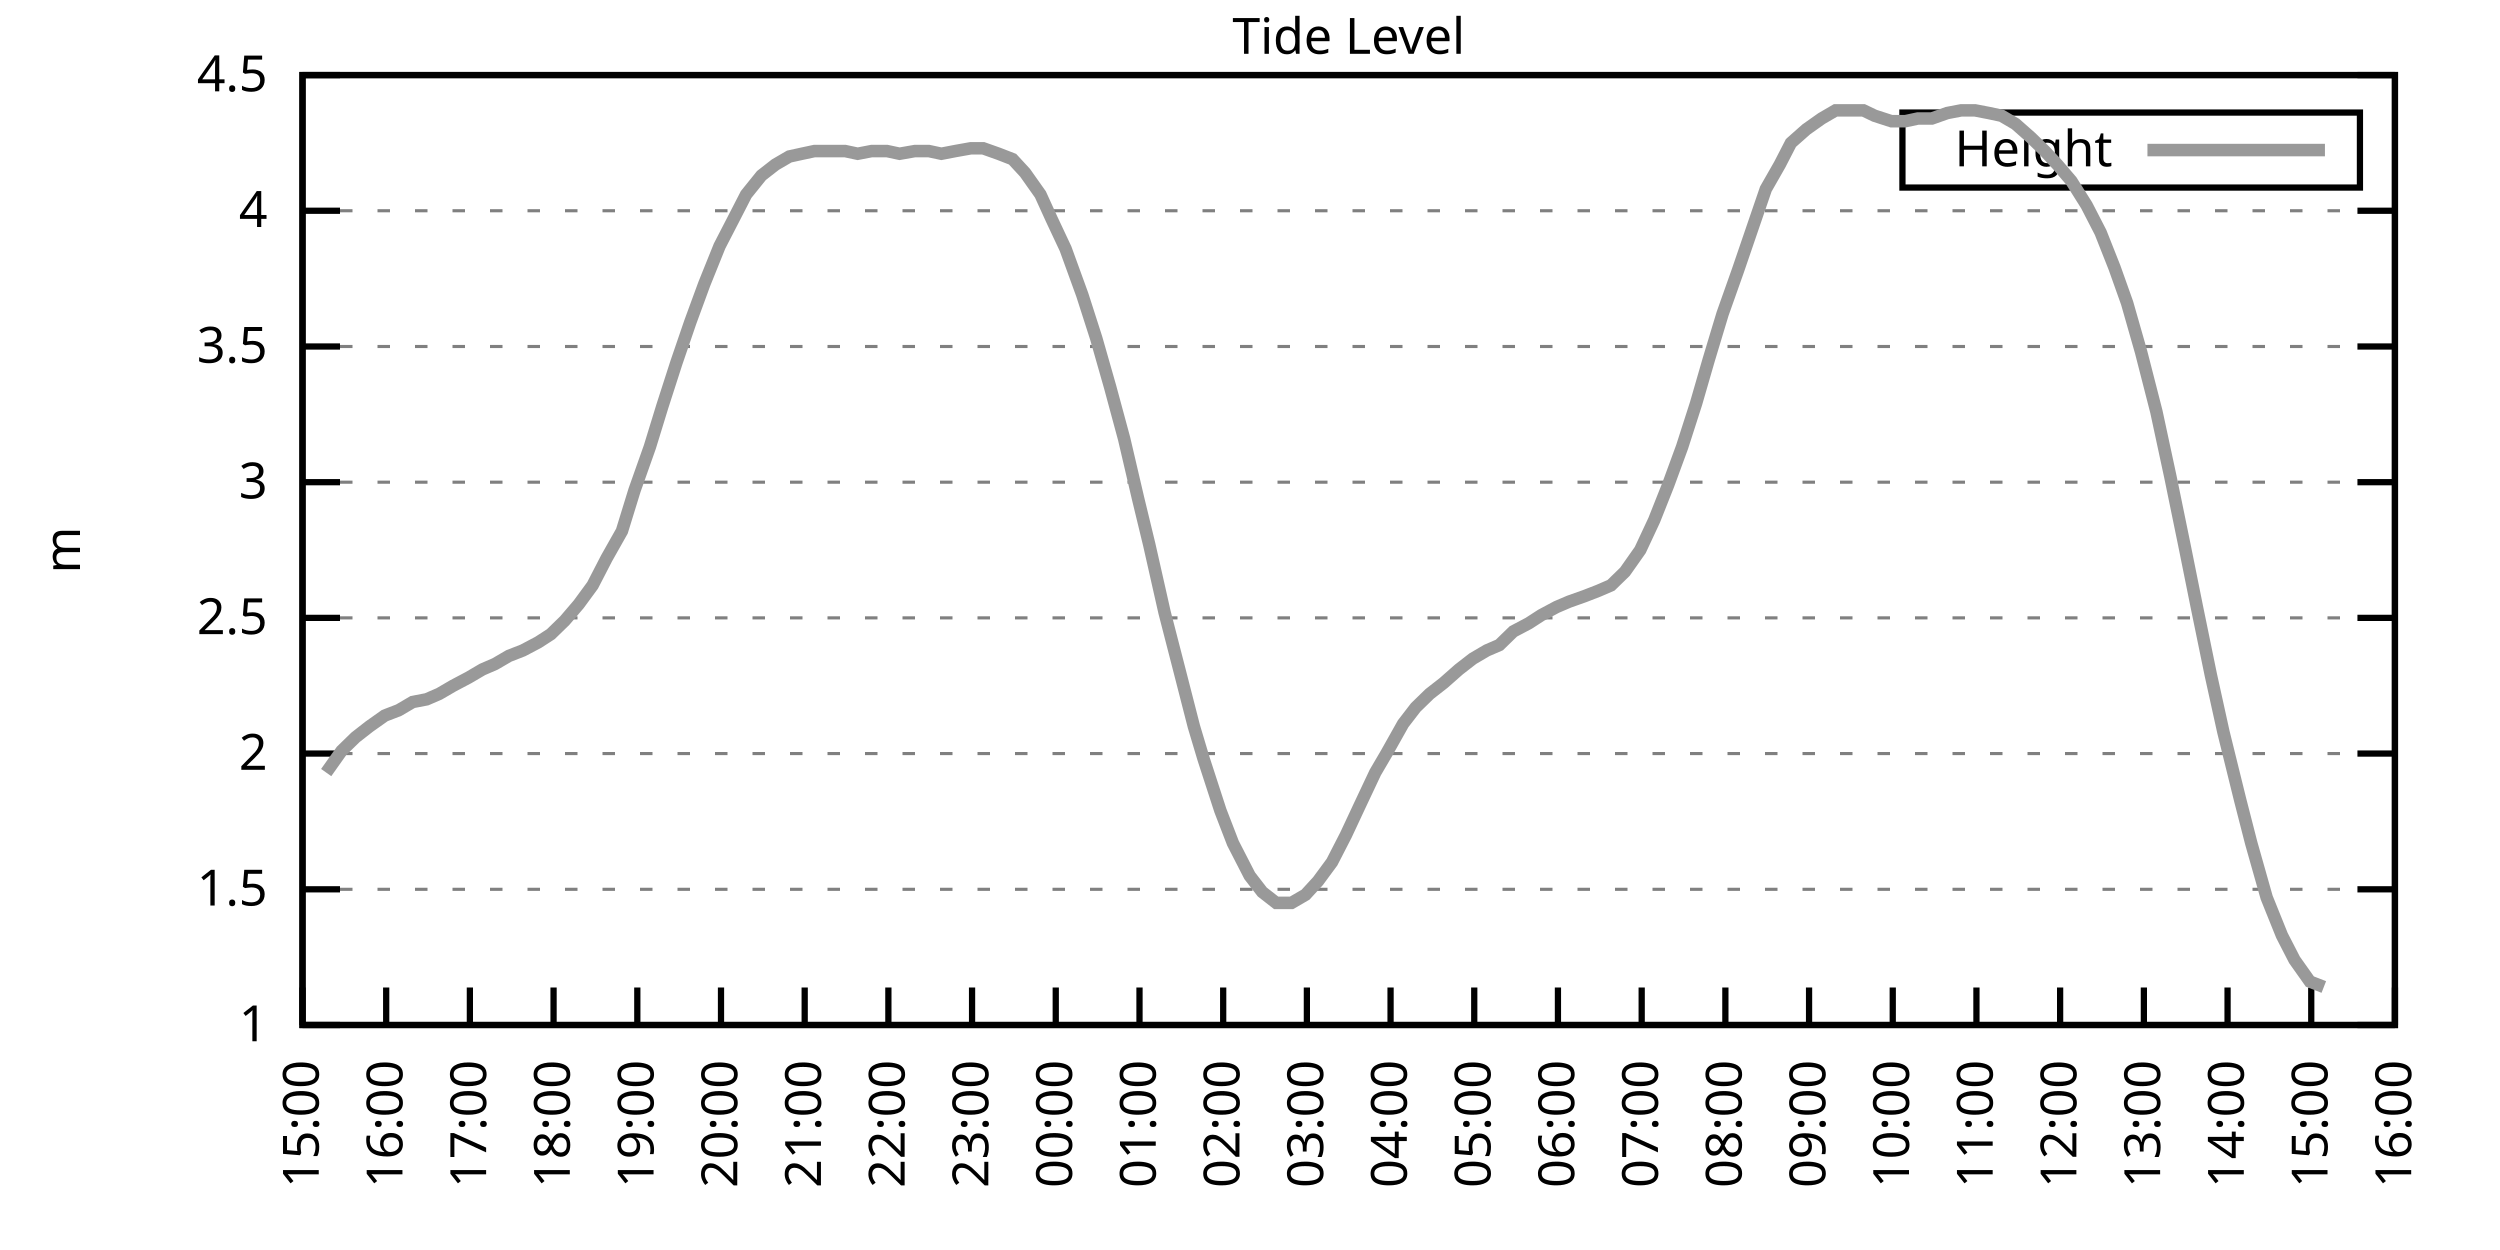
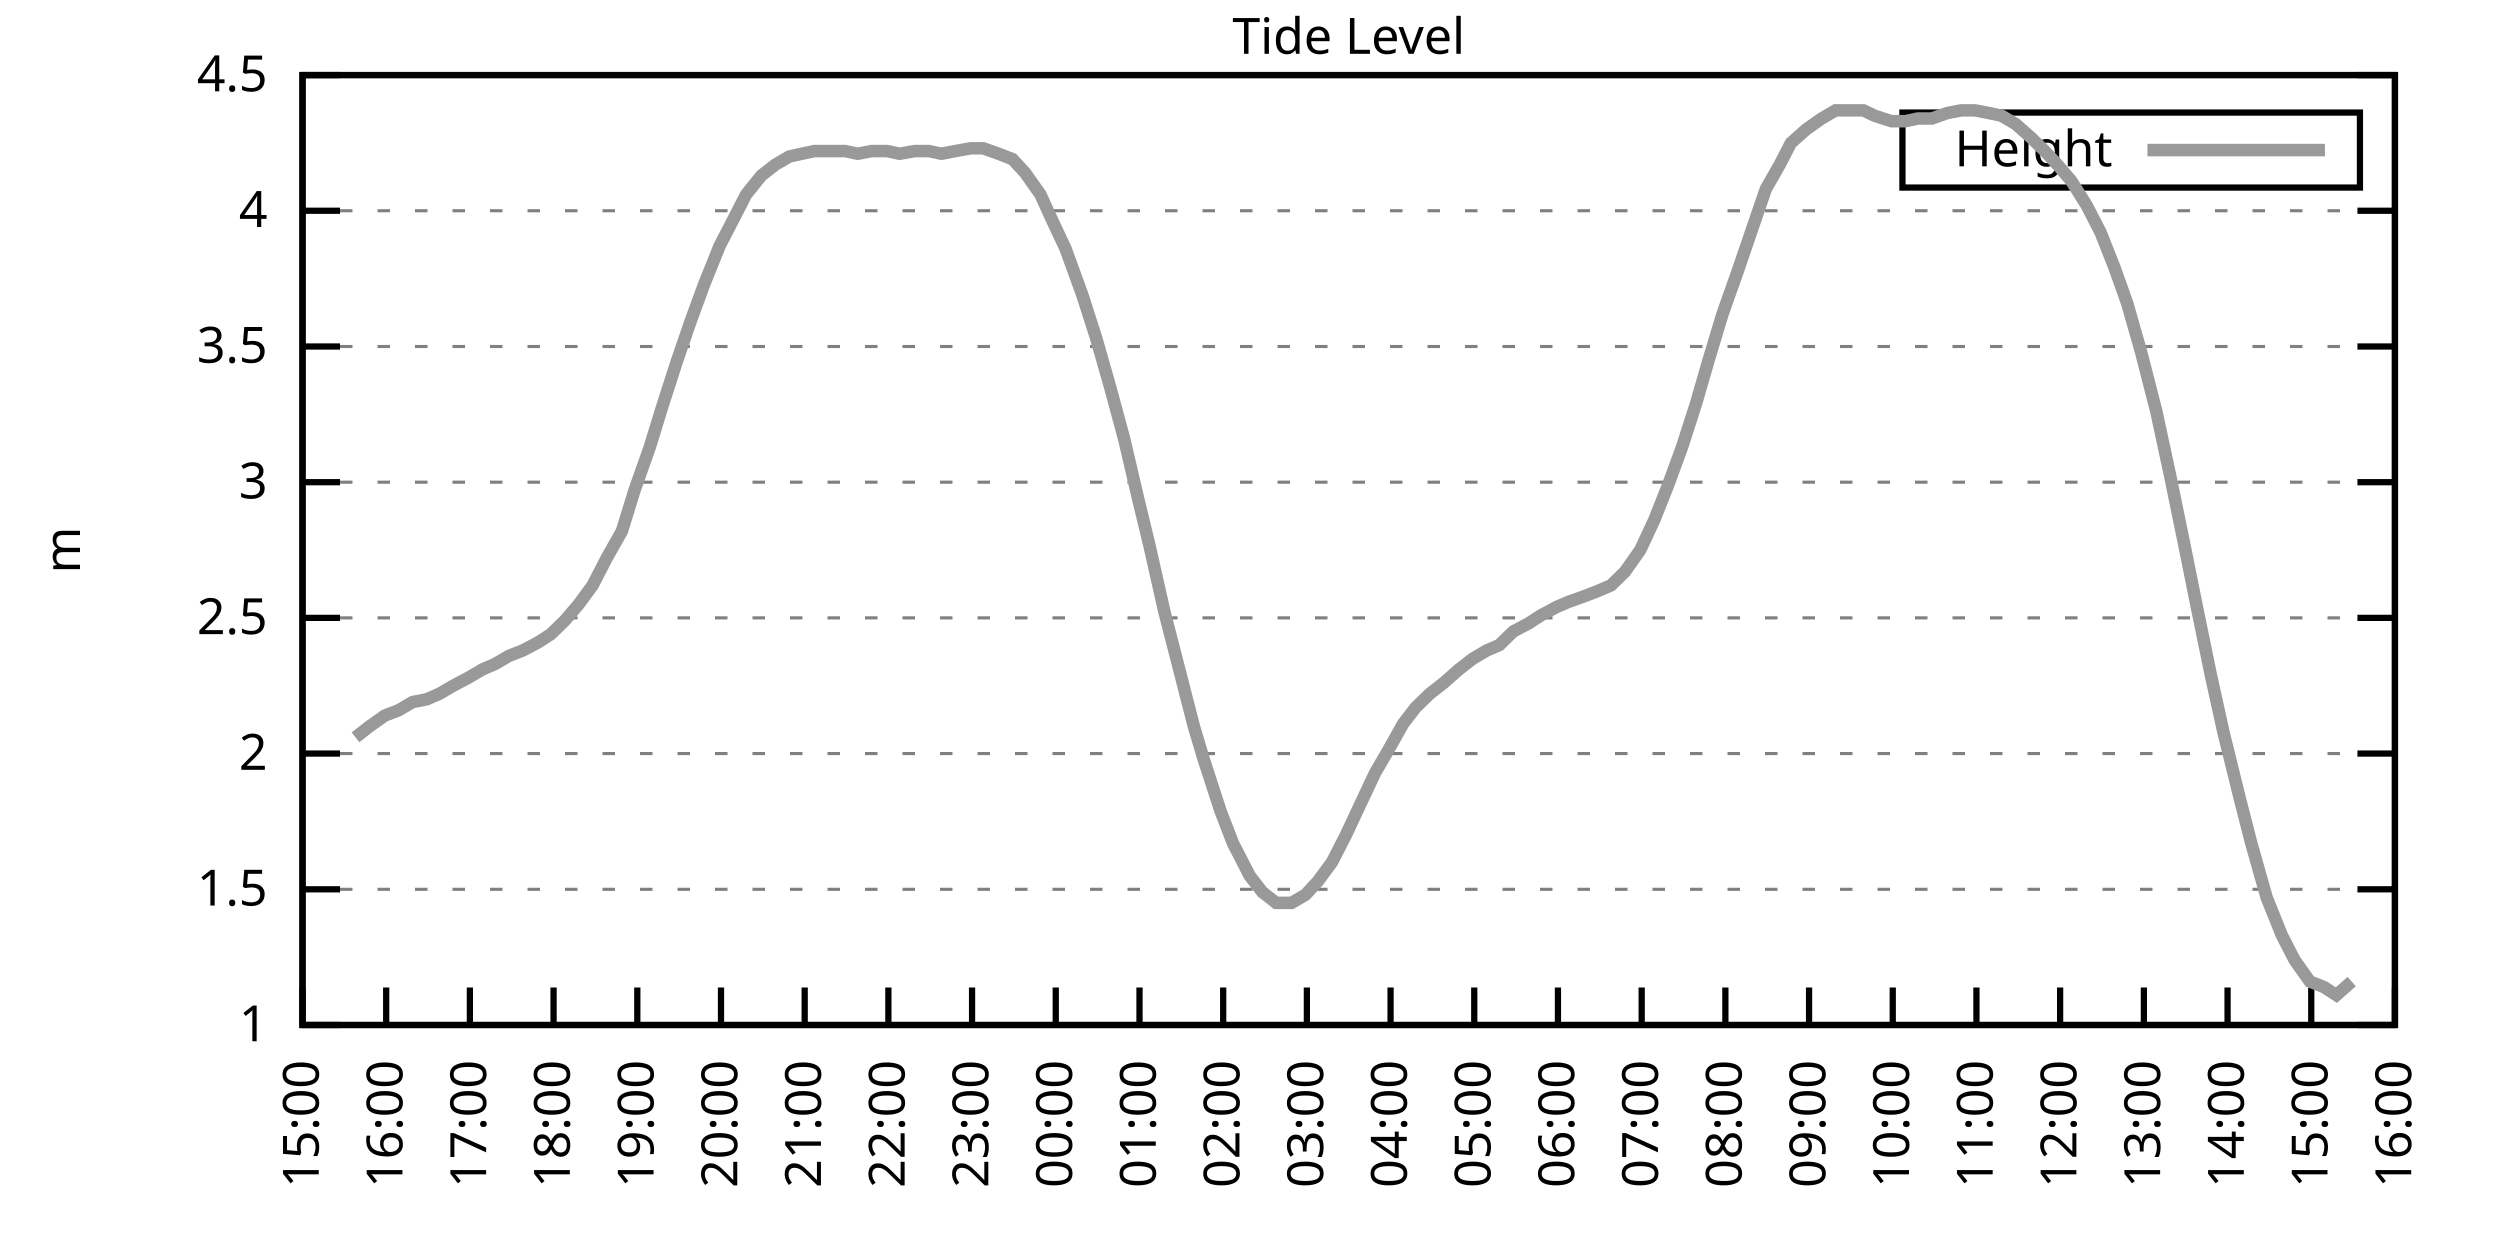
<svg xmlns="http://www.w3.org/2000/svg" xmlns:xlink="http://www.w3.org/1999/xlink" width="400" height="200" viewBox="0 0 400 200">
  <g id="gnuplot_canvas">
    <rect x="0" y="0" width="400" height="200" fill="none" />
    <defs>
      <circle id="gpDot" r="0.5" stroke-width="0.5" stroke="currentColor" />
      <path id="gpPt0" stroke-width="0.333" stroke="currentColor" d="M-1,0 h2 M0,-1 v2" />
      <path id="gpPt1" stroke-width="0.333" stroke="currentColor" d="M-1,-1 L1,1 M1,-1 L-1,1" />
      <path id="gpPt2" stroke-width="0.333" stroke="currentColor" d="M-1,0 L1,0 M0,-1 L0,1 M-1,-1 L1,1 M-1,1 L1,-1" />
      <rect id="gpPt3" stroke-width="0.333" stroke="currentColor" x="-1" y="-1" width="2" height="2" />
      <rect id="gpPt4" stroke-width="0.333" stroke="currentColor" fill="currentColor" x="-1" y="-1" width="2" height="2" />
      <circle id="gpPt5" stroke-width="0.333" stroke="currentColor" cx="0" cy="0" r="1" />
      <use xlink:href="#gpPt5" id="gpPt6" fill="currentColor" stroke="none" />
      <path id="gpPt7" stroke-width="0.333" stroke="currentColor" d="M0,-1.33 L-1.33,0.67 L1.33,0.67 z" />
      <use xlink:href="#gpPt7" id="gpPt8" fill="currentColor" stroke="none" />
      <use xlink:href="#gpPt7" id="gpPt9" stroke="currentColor" transform="rotate(180)" />
      <use xlink:href="#gpPt9" id="gpPt10" fill="currentColor" stroke="none" />
      <use xlink:href="#gpPt3" id="gpPt11" stroke="currentColor" transform="rotate(45)" />
      <use xlink:href="#gpPt11" id="gpPt12" fill="currentColor" stroke="none" />
      <path id="gpPt13" stroke-width="0.333" stroke="currentColor" d="M0,1.330 L1.265,0.411 L0.782,-1.067 L-0.782,-1.076 L-1.265,0.411 z" />
      <use xlink:href="#gpPt13" id="gpPt14" fill="currentColor" stroke="none" />
      <filter id="textbox" filterUnits="objectBoundingBox" x="0" y="0" height="1" width="1">
        <feFlood flood-color="white" flood-opacity="1" result="bgnd" />
        <feComposite in="SourceGraphic" in2="bgnd" operator="atop" />
      </filter>
      <filter id="greybox" filterUnits="objectBoundingBox" x="0" y="0" height="1" width="1">
        <feFlood flood-color="lightgrey" flood-opacity="1" result="grey" />
        <feComposite in="SourceGraphic" in2="grey" operator="atop" />
      </filter>
    </defs>
    <g fill="none" color="white" stroke="currentColor" stroke-width="1.00" stroke-linecap="butt" stroke-linejoin="miter">
</g>
    <g fill="none" color="black" stroke="currentColor" stroke-width="1.00" stroke-linecap="butt" stroke-linejoin="miter">
      <g stroke="none" shape-rendering="crispEdges">
        <polygon fill="rgb(255, 255, 255)" points="48.40,164.00 383.18,164.00 383.18,12.02 48.40,12.02 " />
      </g>
    </g>
    <g fill="none" color="black" stroke="currentColor" stroke-width="1.00" stroke-linecap="butt" stroke-linejoin="miter">
</g>
    <g fill="none" color="black" stroke="black" stroke-width="0.50" stroke-linecap="butt" stroke-linejoin="miter">
</g>
    <g fill="none" color="gray" stroke="currentColor" stroke-width="0.50" stroke-linecap="butt" stroke-linejoin="miter">
      <path stroke="gray" stroke-dasharray="2,4" class="gridline" d="M48.40,164.00 L383.19,164.00  " />
    </g>
    <g fill="none" color="gray" stroke="gray" stroke-width="1.00" stroke-linecap="butt" stroke-linejoin="miter">
</g>
    <g fill="none" color="black" stroke="currentColor" stroke-width="1.00" stroke-linecap="butt" stroke-linejoin="miter">
      <path stroke="black" d="M48.40,164.00 L54.40,164.00 M383.19,164.00 L377.19,164.00  " />
      <g transform="translate(42.80,166.60)" stroke="none" fill="black" font-family="Sans" font-size="8.00" text-anchor="end">
        <text>
          <tspan font-family="Sans"> 1</tspan>
        </text>
      </g>
    </g>
    <g fill="none" color="black" stroke="currentColor" stroke-width="1.00" stroke-linecap="butt" stroke-linejoin="miter">
</g>
    <g fill="none" color="black" stroke="black" stroke-width="0.50" stroke-linecap="butt" stroke-linejoin="miter">
</g>
    <g fill="none" color="gray" stroke="currentColor" stroke-width="0.50" stroke-linecap="butt" stroke-linejoin="miter">
      <path stroke="gray" stroke-dasharray="2,4" class="gridline" d="M48.40,142.29 L383.19,142.29  " />
    </g>
    <g fill="none" color="gray" stroke="gray" stroke-width="1.00" stroke-linecap="butt" stroke-linejoin="miter">
</g>
    <g fill="none" color="black" stroke="currentColor" stroke-width="1.00" stroke-linecap="butt" stroke-linejoin="miter">
      <path stroke="black" d="M48.40,142.29 L54.40,142.29 M383.19,142.29 L377.19,142.29  " />
      <g transform="translate(42.80,144.89)" stroke="none" fill="black" font-family="Sans" font-size="8.00" text-anchor="end">
        <text>
          <tspan font-family="Sans"> 1.5</tspan>
        </text>
      </g>
    </g>
    <g fill="none" color="black" stroke="currentColor" stroke-width="1.00" stroke-linecap="butt" stroke-linejoin="miter">
</g>
    <g fill="none" color="black" stroke="black" stroke-width="0.50" stroke-linecap="butt" stroke-linejoin="miter">
</g>
    <g fill="none" color="gray" stroke="currentColor" stroke-width="0.50" stroke-linecap="butt" stroke-linejoin="miter">
      <path stroke="gray" stroke-dasharray="2,4" class="gridline" d="M48.40,120.57 L383.19,120.57  " />
    </g>
    <g fill="none" color="gray" stroke="gray" stroke-width="1.00" stroke-linecap="butt" stroke-linejoin="miter">
</g>
    <g fill="none" color="black" stroke="currentColor" stroke-width="1.00" stroke-linecap="butt" stroke-linejoin="miter">
      <path stroke="black" d="M48.40,120.57 L54.40,120.57 M383.19,120.57 L377.19,120.57  " />
      <g transform="translate(42.80,123.17)" stroke="none" fill="black" font-family="Sans" font-size="8.00" text-anchor="end">
        <text>
          <tspan font-family="Sans"> 2</tspan>
        </text>
      </g>
    </g>
    <g fill="none" color="black" stroke="currentColor" stroke-width="1.00" stroke-linecap="butt" stroke-linejoin="miter">
</g>
    <g fill="none" color="black" stroke="black" stroke-width="0.50" stroke-linecap="butt" stroke-linejoin="miter">
</g>
    <g fill="none" color="gray" stroke="currentColor" stroke-width="0.50" stroke-linecap="butt" stroke-linejoin="miter">
      <path stroke="gray" stroke-dasharray="2,4" class="gridline" d="M48.40,98.86 L383.19,98.86  " />
    </g>
    <g fill="none" color="gray" stroke="gray" stroke-width="1.00" stroke-linecap="butt" stroke-linejoin="miter">
</g>
    <g fill="none" color="black" stroke="currentColor" stroke-width="1.00" stroke-linecap="butt" stroke-linejoin="miter">
      <path stroke="black" d="M48.40,98.86 L54.40,98.86 M383.19,98.86 L377.19,98.86  " />
      <g transform="translate(42.80,101.46)" stroke="none" fill="black" font-family="Sans" font-size="8.00" text-anchor="end">
        <text>
          <tspan font-family="Sans"> 2.5</tspan>
        </text>
      </g>
    </g>
    <g fill="none" color="black" stroke="currentColor" stroke-width="1.00" stroke-linecap="butt" stroke-linejoin="miter">
</g>
    <g fill="none" color="black" stroke="black" stroke-width="0.50" stroke-linecap="butt" stroke-linejoin="miter">
</g>
    <g fill="none" color="gray" stroke="currentColor" stroke-width="0.50" stroke-linecap="butt" stroke-linejoin="miter">
      <path stroke="gray" stroke-dasharray="2,4" class="gridline" d="M48.40,77.15 L383.19,77.15  " />
    </g>
    <g fill="none" color="gray" stroke="gray" stroke-width="1.00" stroke-linecap="butt" stroke-linejoin="miter">
</g>
    <g fill="none" color="black" stroke="currentColor" stroke-width="1.00" stroke-linecap="butt" stroke-linejoin="miter">
      <path stroke="black" d="M48.40,77.15 L54.40,77.15 M383.19,77.15 L377.19,77.15  " />
      <g transform="translate(42.80,79.75)" stroke="none" fill="black" font-family="Sans" font-size="8.00" text-anchor="end">
        <text>
          <tspan font-family="Sans"> 3</tspan>
        </text>
      </g>
    </g>
    <g fill="none" color="black" stroke="currentColor" stroke-width="1.00" stroke-linecap="butt" stroke-linejoin="miter">
</g>
    <g fill="none" color="black" stroke="black" stroke-width="0.50" stroke-linecap="butt" stroke-linejoin="miter">
</g>
    <g fill="none" color="gray" stroke="currentColor" stroke-width="0.50" stroke-linecap="butt" stroke-linejoin="miter">
      <path stroke="gray" stroke-dasharray="2,4" class="gridline" d="M48.40,55.44 L383.19,55.44  " />
    </g>
    <g fill="none" color="gray" stroke="gray" stroke-width="1.00" stroke-linecap="butt" stroke-linejoin="miter">
</g>
    <g fill="none" color="black" stroke="currentColor" stroke-width="1.00" stroke-linecap="butt" stroke-linejoin="miter">
      <path stroke="black" d="M48.40,55.44 L54.40,55.44 M383.19,55.44 L377.19,55.44  " />
      <g transform="translate(42.80,58.04)" stroke="none" fill="black" font-family="Sans" font-size="8.00" text-anchor="end">
        <text>
          <tspan font-family="Sans"> 3.5</tspan>
        </text>
      </g>
    </g>
    <g fill="none" color="black" stroke="currentColor" stroke-width="1.00" stroke-linecap="butt" stroke-linejoin="miter">
</g>
    <g fill="none" color="black" stroke="black" stroke-width="0.50" stroke-linecap="butt" stroke-linejoin="miter">
</g>
    <g fill="none" color="gray" stroke="currentColor" stroke-width="0.50" stroke-linecap="butt" stroke-linejoin="miter">
      <path stroke="gray" stroke-dasharray="2,4" class="gridline" d="M48.40,33.72 L383.19,33.72  " />
    </g>
    <g fill="none" color="gray" stroke="gray" stroke-width="1.00" stroke-linecap="butt" stroke-linejoin="miter">
</g>
    <g fill="none" color="black" stroke="currentColor" stroke-width="1.00" stroke-linecap="butt" stroke-linejoin="miter">
      <path stroke="black" d="M48.40,33.72 L54.40,33.72 M383.19,33.72 L377.19,33.72  " />
      <g transform="translate(42.80,36.32)" stroke="none" fill="black" font-family="Sans" font-size="8.00" text-anchor="end">
        <text>
          <tspan font-family="Sans"> 4</tspan>
        </text>
      </g>
    </g>
    <g fill="none" color="black" stroke="currentColor" stroke-width="1.00" stroke-linecap="butt" stroke-linejoin="miter">
</g>
    <g fill="none" color="black" stroke="black" stroke-width="0.50" stroke-linecap="butt" stroke-linejoin="miter">
</g>
    <g fill="none" color="gray" stroke="currentColor" stroke-width="0.50" stroke-linecap="butt" stroke-linejoin="miter">
      <path stroke="gray" stroke-dasharray="2,4" class="gridline" d="M48.40,12.01 L383.19,12.01  " />
    </g>
    <g fill="none" color="gray" stroke="gray" stroke-width="1.00" stroke-linecap="butt" stroke-linejoin="miter">
</g>
    <g fill="none" color="black" stroke="currentColor" stroke-width="1.00" stroke-linecap="butt" stroke-linejoin="miter">
      <path stroke="black" d="M48.40,12.01 L54.40,12.01 M383.19,12.01 L377.19,12.01  " />
      <g transform="translate(42.80,14.61)" stroke="none" fill="black" font-family="Sans" font-size="8.00" text-anchor="end">
        <text>
          <tspan font-family="Sans"> 4.5</tspan>
        </text>
      </g>
    </g>
    <g fill="none" color="black" stroke="currentColor" stroke-width="1.00" stroke-linecap="butt" stroke-linejoin="miter">
      <path stroke="black" d="M48.40,164.00 L48.40,158.00  " />
      <g transform="translate(51.00,169.60) rotate(270.00)" stroke="none" fill="black" font-family="Sans" font-size="8.00" text-anchor="end">
        <text>
          <tspan font-family="Sans">15:00</tspan>
        </text>
      </g>
    </g>
    <g fill="none" color="black" stroke="currentColor" stroke-width="1.00" stroke-linecap="butt" stroke-linejoin="miter">
      <path stroke="black" d="M61.79,164.00 L61.79,158.00  " />
      <g transform="translate(64.39,169.60) rotate(270.00)" stroke="none" fill="black" font-family="Sans" font-size="8.00" text-anchor="end">
        <text>
          <tspan font-family="Sans">16:00</tspan>
        </text>
      </g>
    </g>
    <g fill="none" color="black" stroke="currentColor" stroke-width="1.00" stroke-linecap="butt" stroke-linejoin="miter">
      <path stroke="black" d="M75.18,164.00 L75.18,158.00  " />
      <g transform="translate(77.78,169.60) rotate(270.00)" stroke="none" fill="black" font-family="Sans" font-size="8.00" text-anchor="end">
        <text>
          <tspan font-family="Sans">17:00</tspan>
        </text>
      </g>
    </g>
    <g fill="none" color="black" stroke="currentColor" stroke-width="1.00" stroke-linecap="butt" stroke-linejoin="miter">
      <path stroke="black" d="M88.57,164.00 L88.57,158.00  " />
      <g transform="translate(91.17,169.60) rotate(270.00)" stroke="none" fill="black" font-family="Sans" font-size="8.00" text-anchor="end">
        <text>
          <tspan font-family="Sans">18:00</tspan>
        </text>
      </g>
    </g>
    <g fill="none" color="black" stroke="currentColor" stroke-width="1.00" stroke-linecap="butt" stroke-linejoin="miter">
      <path stroke="black" d="M101.97,164.00 L101.97,158.00  " />
      <g transform="translate(104.57,169.60) rotate(270.00)" stroke="none" fill="black" font-family="Sans" font-size="8.00" text-anchor="end">
        <text>
          <tspan font-family="Sans">19:00</tspan>
        </text>
      </g>
    </g>
    <g fill="none" color="black" stroke="currentColor" stroke-width="1.00" stroke-linecap="butt" stroke-linejoin="miter">
      <path stroke="black" d="M115.36,164.00 L115.36,158.00  " />
      <g transform="translate(117.96,169.60) rotate(270.00)" stroke="none" fill="black" font-family="Sans" font-size="8.00" text-anchor="end">
        <text>
          <tspan font-family="Sans">20:00</tspan>
        </text>
      </g>
    </g>
    <g fill="none" color="black" stroke="currentColor" stroke-width="1.00" stroke-linecap="butt" stroke-linejoin="miter">
      <path stroke="black" d="M128.75,164.00 L128.75,158.00  " />
      <g transform="translate(131.35,169.60) rotate(270.00)" stroke="none" fill="black" font-family="Sans" font-size="8.00" text-anchor="end">
        <text>
          <tspan font-family="Sans">21:00</tspan>
        </text>
      </g>
    </g>
    <g fill="none" color="black" stroke="currentColor" stroke-width="1.00" stroke-linecap="butt" stroke-linejoin="miter">
      <path stroke="black" d="M142.14,164.00 L142.14,158.00  " />
      <g transform="translate(144.74,169.60) rotate(270.00)" stroke="none" fill="black" font-family="Sans" font-size="8.00" text-anchor="end">
        <text>
          <tspan font-family="Sans">22:00</tspan>
        </text>
      </g>
    </g>
    <g fill="none" color="black" stroke="currentColor" stroke-width="1.00" stroke-linecap="butt" stroke-linejoin="miter">
      <path stroke="black" d="M155.53,164.00 L155.53,158.00  " />
      <g transform="translate(158.13,169.60) rotate(270.00)" stroke="none" fill="black" font-family="Sans" font-size="8.00" text-anchor="end">
        <text>
          <tspan font-family="Sans">23:00</tspan>
        </text>
      </g>
    </g>
    <g fill="none" color="black" stroke="currentColor" stroke-width="1.00" stroke-linecap="butt" stroke-linejoin="miter">
      <path stroke="black" d="M168.92,164.00 L168.92,158.00  " />
      <g transform="translate(171.52,169.60) rotate(270.00)" stroke="none" fill="black" font-family="Sans" font-size="8.00" text-anchor="end">
        <text>
          <tspan font-family="Sans">00:00</tspan>
        </text>
      </g>
    </g>
    <g fill="none" color="black" stroke="currentColor" stroke-width="1.00" stroke-linecap="butt" stroke-linejoin="miter">
      <path stroke="black" d="M182.32,164.00 L182.32,158.00  " />
      <g transform="translate(184.92,169.60) rotate(270.00)" stroke="none" fill="black" font-family="Sans" font-size="8.00" text-anchor="end">
        <text>
          <tspan font-family="Sans">01:00</tspan>
        </text>
      </g>
    </g>
    <g fill="none" color="black" stroke="currentColor" stroke-width="1.00" stroke-linecap="butt" stroke-linejoin="miter">
      <path stroke="black" d="M195.71,164.00 L195.71,158.00  " />
      <g transform="translate(198.31,169.60) rotate(270.00)" stroke="none" fill="black" font-family="Sans" font-size="8.00" text-anchor="end">
        <text>
          <tspan font-family="Sans">02:00</tspan>
        </text>
      </g>
    </g>
    <g fill="none" color="black" stroke="currentColor" stroke-width="1.00" stroke-linecap="butt" stroke-linejoin="miter">
      <path stroke="black" d="M209.10,164.00 L209.10,158.00  " />
      <g transform="translate(211.70,169.60) rotate(270.00)" stroke="none" fill="black" font-family="Sans" font-size="8.00" text-anchor="end">
        <text>
          <tspan font-family="Sans">03:00</tspan>
        </text>
      </g>
    </g>
    <g fill="none" color="black" stroke="currentColor" stroke-width="1.00" stroke-linecap="butt" stroke-linejoin="miter">
      <path stroke="black" d="M222.49,164.00 L222.49,158.00  " />
      <g transform="translate(225.09,169.60) rotate(270.00)" stroke="none" fill="black" font-family="Sans" font-size="8.00" text-anchor="end">
        <text>
          <tspan font-family="Sans">04:00</tspan>
        </text>
      </g>
    </g>
    <g fill="none" color="black" stroke="currentColor" stroke-width="1.00" stroke-linecap="butt" stroke-linejoin="miter">
      <path stroke="black" d="M235.88,164.00 L235.88,158.00  " />
      <g transform="translate(238.48,169.60) rotate(270.00)" stroke="none" fill="black" font-family="Sans" font-size="8.00" text-anchor="end">
        <text>
          <tspan font-family="Sans">05:00</tspan>
        </text>
      </g>
    </g>
    <g fill="none" color="black" stroke="currentColor" stroke-width="1.00" stroke-linecap="butt" stroke-linejoin="miter">
      <path stroke="black" d="M249.27,164.00 L249.27,158.00  " />
      <g transform="translate(251.87,169.60) rotate(270.00)" stroke="none" fill="black" font-family="Sans" font-size="8.00" text-anchor="end">
        <text>
          <tspan font-family="Sans">06:00</tspan>
        </text>
      </g>
    </g>
    <g fill="none" color="black" stroke="currentColor" stroke-width="1.00" stroke-linecap="butt" stroke-linejoin="miter">
      <path stroke="black" d="M262.67,164.00 L262.67,158.00  " />
      <g transform="translate(265.27,169.60) rotate(270.00)" stroke="none" fill="black" font-family="Sans" font-size="8.00" text-anchor="end">
        <text>
          <tspan font-family="Sans">07:00</tspan>
        </text>
      </g>
    </g>
    <g fill="none" color="black" stroke="currentColor" stroke-width="1.00" stroke-linecap="butt" stroke-linejoin="miter">
      <path stroke="black" d="M276.06,164.00 L276.06,158.00  " />
      <g transform="translate(278.66,169.60) rotate(270.00)" stroke="none" fill="black" font-family="Sans" font-size="8.00" text-anchor="end">
        <text>
          <tspan font-family="Sans">08:00</tspan>
        </text>
      </g>
    </g>
    <g fill="none" color="black" stroke="currentColor" stroke-width="1.00" stroke-linecap="butt" stroke-linejoin="miter">
      <path stroke="black" d="M289.45,164.00 L289.45,158.00  " />
      <g transform="translate(292.05,169.60) rotate(270.00)" stroke="none" fill="black" font-family="Sans" font-size="8.00" text-anchor="end">
        <text>
          <tspan font-family="Sans">09:00</tspan>
        </text>
      </g>
    </g>
    <g fill="none" color="black" stroke="currentColor" stroke-width="1.00" stroke-linecap="butt" stroke-linejoin="miter">
      <path stroke="black" d="M302.84,164.00 L302.84,158.00  " />
      <g transform="translate(305.44,169.60) rotate(270.00)" stroke="none" fill="black" font-family="Sans" font-size="8.00" text-anchor="end">
        <text>
          <tspan font-family="Sans">10:00</tspan>
        </text>
      </g>
    </g>
    <g fill="none" color="black" stroke="currentColor" stroke-width="1.00" stroke-linecap="butt" stroke-linejoin="miter">
      <path stroke="black" d="M316.23,164.00 L316.23,158.00  " />
      <g transform="translate(318.83,169.60) rotate(270.00)" stroke="none" fill="black" font-family="Sans" font-size="8.00" text-anchor="end">
        <text>
          <tspan font-family="Sans">11:00</tspan>
        </text>
      </g>
    </g>
    <g fill="none" color="black" stroke="currentColor" stroke-width="1.00" stroke-linecap="butt" stroke-linejoin="miter">
      <path stroke="black" d="M329.62,164.00 L329.62,158.00  " />
      <g transform="translate(332.22,169.60) rotate(270.00)" stroke="none" fill="black" font-family="Sans" font-size="8.00" text-anchor="end">
        <text>
          <tspan font-family="Sans">12:00</tspan>
        </text>
      </g>
    </g>
    <g fill="none" color="black" stroke="currentColor" stroke-width="1.00" stroke-linecap="butt" stroke-linejoin="miter">
      <path stroke="black" d="M343.02,164.00 L343.02,158.00  " />
      <g transform="translate(345.62,169.60) rotate(270.00)" stroke="none" fill="black" font-family="Sans" font-size="8.00" text-anchor="end">
        <text>
          <tspan font-family="Sans">13:00</tspan>
        </text>
      </g>
    </g>
    <g fill="none" color="black" stroke="currentColor" stroke-width="1.00" stroke-linecap="butt" stroke-linejoin="miter">
      <path stroke="black" d="M356.41,164.00 L356.41,158.00  " />
      <g transform="translate(359.01,169.60) rotate(270.00)" stroke="none" fill="black" font-family="Sans" font-size="8.00" text-anchor="end">
        <text>
          <tspan font-family="Sans">14:00</tspan>
        </text>
      </g>
    </g>
    <g fill="none" color="black" stroke="currentColor" stroke-width="1.00" stroke-linecap="butt" stroke-linejoin="miter">
      <path stroke="black" d="M369.80,164.00 L369.80,158.00  " />
      <g transform="translate(372.40,169.60) rotate(270.00)" stroke="none" fill="black" font-family="Sans" font-size="8.00" text-anchor="end">
        <text>
          <tspan font-family="Sans">15:00</tspan>
        </text>
      </g>
    </g>
    <g fill="none" color="black" stroke="currentColor" stroke-width="1.00" stroke-linecap="butt" stroke-linejoin="miter">
      <path stroke="black" d="M383.19,164.00 L383.19,158.00  " />
      <g transform="translate(385.79,169.60) rotate(270.00)" stroke="none" fill="black" font-family="Sans" font-size="8.00" text-anchor="end">
        <text>
          <tspan font-family="Sans">16:00</tspan>
        </text>
      </g>
    </g>
    <g fill="none" color="black" stroke="currentColor" stroke-width="1.00" stroke-linecap="butt" stroke-linejoin="miter">
</g>
    <g fill="none" color="black" stroke="currentColor" stroke-width="1.00" stroke-linecap="butt" stroke-linejoin="miter">
      <path stroke="black" d="M48.40,12.01 L48.40,164.00 L383.19,164.00 L383.19,12.01 L48.40,12.01 Z  " />
    </g>
    <g fill="none" color="black" stroke="currentColor" stroke-width="1.00" stroke-linecap="butt" stroke-linejoin="miter">
</g>
    <g fill="none" color="black" stroke="currentColor" stroke-width="1.00" stroke-linecap="butt" stroke-linejoin="miter">
      <path stroke="black" d="M304.39,30.01 L304.39,18.01 L377.59,18.01 L377.59,30.01 L304.39,30.01 Z  " />
    </g>
    <g id="Tide_level_plot_1">
      <g fill="none" color="white" stroke="black" stroke-width="2.00" stroke-linecap="butt" stroke-linejoin="miter">
</g>
      <g fill="none" color="black" stroke="currentColor" stroke-width="2.00" stroke-linecap="butt" stroke-linejoin="miter">
        <g transform="translate(337.99,26.61)" stroke="none" fill="black" font-family="Sans" font-size="8.00" text-anchor="end">
          <text>
            <tspan font-family="Sans">Height</tspan>
          </text>
        </g>
      </g>
      <g fill="none" color="black" stroke="currentColor" stroke-width="2.00" stroke-linecap="butt" stroke-linejoin="miter">
-         <path stroke="rgb(153, 153, 153)" d="M343.59,24.01 L371.99,24.01 M52.19,123.61 L54.65,120.14 L56.88,117.97 L59.11,116.23 L61.57,114.49 L63.80,113.63   L66.03,112.32 L68.26,111.89 L70.27,111.02 L72.50,109.72 L74.96,108.42 L77.19,107.11 L79.20,106.24 L81.43,104.94   L83.66,104.07 L86.12,102.77 L88.13,101.47 L90.36,99.30 L92.59,96.69 L94.82,93.65 L97.06,89.31 L99.51,84.97   L101.52,78.45 L103.98,71.50 L105.98,64.99 L108.22,58.04 L110.45,51.53 L112.68,45.45 L115.13,39.37 L117.37,35.03   L119.38,31.12 L121.83,28.08 L124.06,26.34 L126.29,25.04 L128.30,24.60 L130.31,24.17 L132.54,24.17 L135.22,24.17   L137.23,24.60 L139.46,24.17 L141.92,24.17 L143.93,24.60 L146.38,24.17 L148.61,24.17 L150.62,24.60 L152.85,24.17   L155.31,23.73 L157.32,23.73 L159.77,24.60 L162.01,25.47 L164.01,27.64 L166.47,31.12 L168.25,35.03 L170.49,39.80   L173.17,47.18 L175.40,54.13 L177.63,61.95 L179.86,70.20 L182.09,79.75 L183.88,87.14 L186.33,97.99 L188.57,106.68   L191.02,116.23 L192.58,121.44 L195.26,129.69 L197.27,134.90 L199.95,140.12 L201.96,142.72 L204.19,144.46 L206.64,144.46   L208.88,143.16 L210.88,140.98 L213.12,137.94 L215.35,133.60 L217.58,128.83 L220.04,123.61 L221.82,120.57 L224.50,115.80   L226.51,113.19 L228.74,111.02 L230.97,109.28 L233.43,107.11 L235.66,105.38 L237.89,104.07 L239.90,103.20 L242.13,101.03   L244.59,99.73 L246.60,98.43 L249.05,97.12 L251.06,96.26 L253.51,95.39 L255.75,94.52 L257.76,93.65 L259.99,91.48   L262.44,88.00 L264.67,83.23 L266.91,77.58 L269.14,71.50 L271.37,64.56 L273.38,57.61 L275.61,50.22 L278.07,43.28   L280.30,36.76 L282.53,30.25 L284.76,26.34 L286.55,22.87 L289.00,20.70 L291.46,18.96 L293.69,17.66 L295.92,17.66   L298.15,17.66 L299.94,18.52 L302.62,19.39 L304.85,19.39 L306.86,18.96 L309.09,18.96 L311.54,18.09 L313.78,17.66   L316.01,17.66 L318.24,18.09 L320.25,18.52 L322.48,19.83 L324.94,22.00 L327.17,24.17 L329.18,26.34 L331.41,28.95   L333.86,32.85 L336.10,37.20 L338.33,42.84 L340.34,48.49 L342.57,56.30 L345.02,65.86 L347.26,76.28 L349.49,87.14   L351.50,97.12 L353.73,107.98 L355.74,117.10 L358.42,127.96 L360.20,134.90 L362.66,143.59 L365.11,149.67 L367.12,153.58   L369.58,157.05 L371.81,157.92  " />
+         <path stroke="rgb(153, 153, 153)" d="M343.59,24.01 L371.99,24.01 M56.88,117.97 L59.11,116.23 L61.57,114.49 L63.80,113.63 L66.03,112.32 L68.26,111.89   L70.27,111.02 L72.50,109.72 L74.96,108.42 L77.19,107.11 L79.20,106.24 L81.43,104.94 L83.66,104.07 L86.12,102.77   L88.13,101.47 L90.36,99.30 L92.59,96.69 L94.82,93.65 L97.06,89.31 L99.51,84.97 L101.52,78.45 L103.98,71.50   L105.98,64.99 L108.22,58.04 L110.45,51.53 L112.68,45.45 L115.13,39.37 L117.37,35.03 L119.38,31.12 L121.83,28.08   L124.06,26.34 L126.29,25.04 L128.30,24.60 L130.31,24.17 L132.54,24.17 L135.22,24.17 L137.23,24.60 L139.46,24.17   L141.92,24.17 L143.93,24.60 L146.38,24.17 L148.61,24.17 L150.62,24.60 L152.85,24.17 L155.31,23.73 L157.32,23.73   L159.77,24.60 L162.01,25.47 L164.01,27.64 L166.47,31.12 L168.25,35.03 L170.49,39.80 L173.17,47.18 L175.40,54.13   L177.63,61.95 L179.86,70.20 L182.09,79.75 L183.88,87.14 L186.33,97.99 L188.57,106.68 L191.02,116.23 L192.58,121.44   L195.26,129.69 L197.27,134.90 L199.95,140.12 L201.96,142.72 L204.19,144.46 L206.64,144.46 L208.88,143.16 L210.88,140.98   L213.12,137.94 L215.35,133.60 L217.58,128.83 L220.04,123.61 L221.82,120.57 L224.50,115.80 L226.51,113.19 L228.74,111.02   L230.97,109.28 L233.43,107.11 L235.66,105.38 L237.89,104.07 L239.90,103.20 L242.13,101.03 L244.59,99.73 L246.60,98.43   L249.05,97.12 L251.06,96.26 L253.51,95.39 L255.75,94.52 L257.76,93.65 L259.99,91.48 L262.44,88.00 L264.67,83.23   L266.91,77.58 L269.14,71.50 L271.37,64.56 L273.38,57.61 L275.61,50.22 L278.07,43.28 L280.30,36.76 L282.53,30.25   L284.76,26.34 L286.55,22.87 L289.00,20.70 L291.46,18.96 L293.69,17.66 L295.92,17.66 L298.15,17.66 L299.94,18.52   L302.62,19.39 L304.85,19.39 L306.86,18.96 L309.09,18.96 L311.54,18.09 L313.78,17.66 L316.01,17.66 L318.24,18.09   L320.25,18.52 L322.48,19.83 L324.94,22.00 L327.17,24.17 L329.18,26.34 L331.41,28.95 L333.86,32.85 L336.10,37.20   L338.33,42.84 L340.34,48.49 L342.57,56.30 L345.02,65.86 L347.26,76.28 L349.49,87.14 L351.50,97.12 L353.73,107.98   L355.74,117.10 L358.42,127.96 L360.20,134.90 L362.66,143.59 L365.11,149.67 L367.12,153.58 L369.58,157.05 L371.81,157.92   L373.82,159.22 L376.27,157.05  " />
      </g>
    </g>
    <g fill="none" color="black" stroke="currentColor" stroke-width="2.00" stroke-linecap="butt" stroke-linejoin="miter">
</g>
    <g fill="none" color="black" stroke="black" stroke-width="1.00" stroke-linecap="butt" stroke-linejoin="miter">
</g>
    <g fill="none" color="black" stroke="currentColor" stroke-width="1.00" stroke-linecap="butt" stroke-linejoin="miter">
      <path stroke="black" d="M48.40,12.01 L48.40,164.00 L383.19,164.00 L383.19,12.01 L48.40,12.01 Z  " />
      <g transform="translate(12.80,88.01) rotate(270.00)" stroke="none" fill="black" font-family="Sans" font-size="8.00" text-anchor="middle">
        <text>
          <tspan font-family="Sans">m</tspan>
        </text>
      </g>
    </g>
    <g fill="none" color="black" stroke="currentColor" stroke-width="1.00" stroke-linecap="butt" stroke-linejoin="miter">
</g>
    <g fill="none" color="black" stroke="currentColor" stroke-width="1.00" stroke-linecap="butt" stroke-linejoin="miter">
      <g transform="translate(215.79,8.61)" stroke="none" fill="black" font-family="Sans" font-size="8.00" text-anchor="middle">
        <text>
          <tspan font-family="Sans">Tide Level</tspan>
        </text>
      </g>
    </g>
    <g fill="none" color="black" stroke="currentColor" stroke-width="1.00" stroke-linecap="butt" stroke-linejoin="miter">
</g>
  </g>
</svg>
